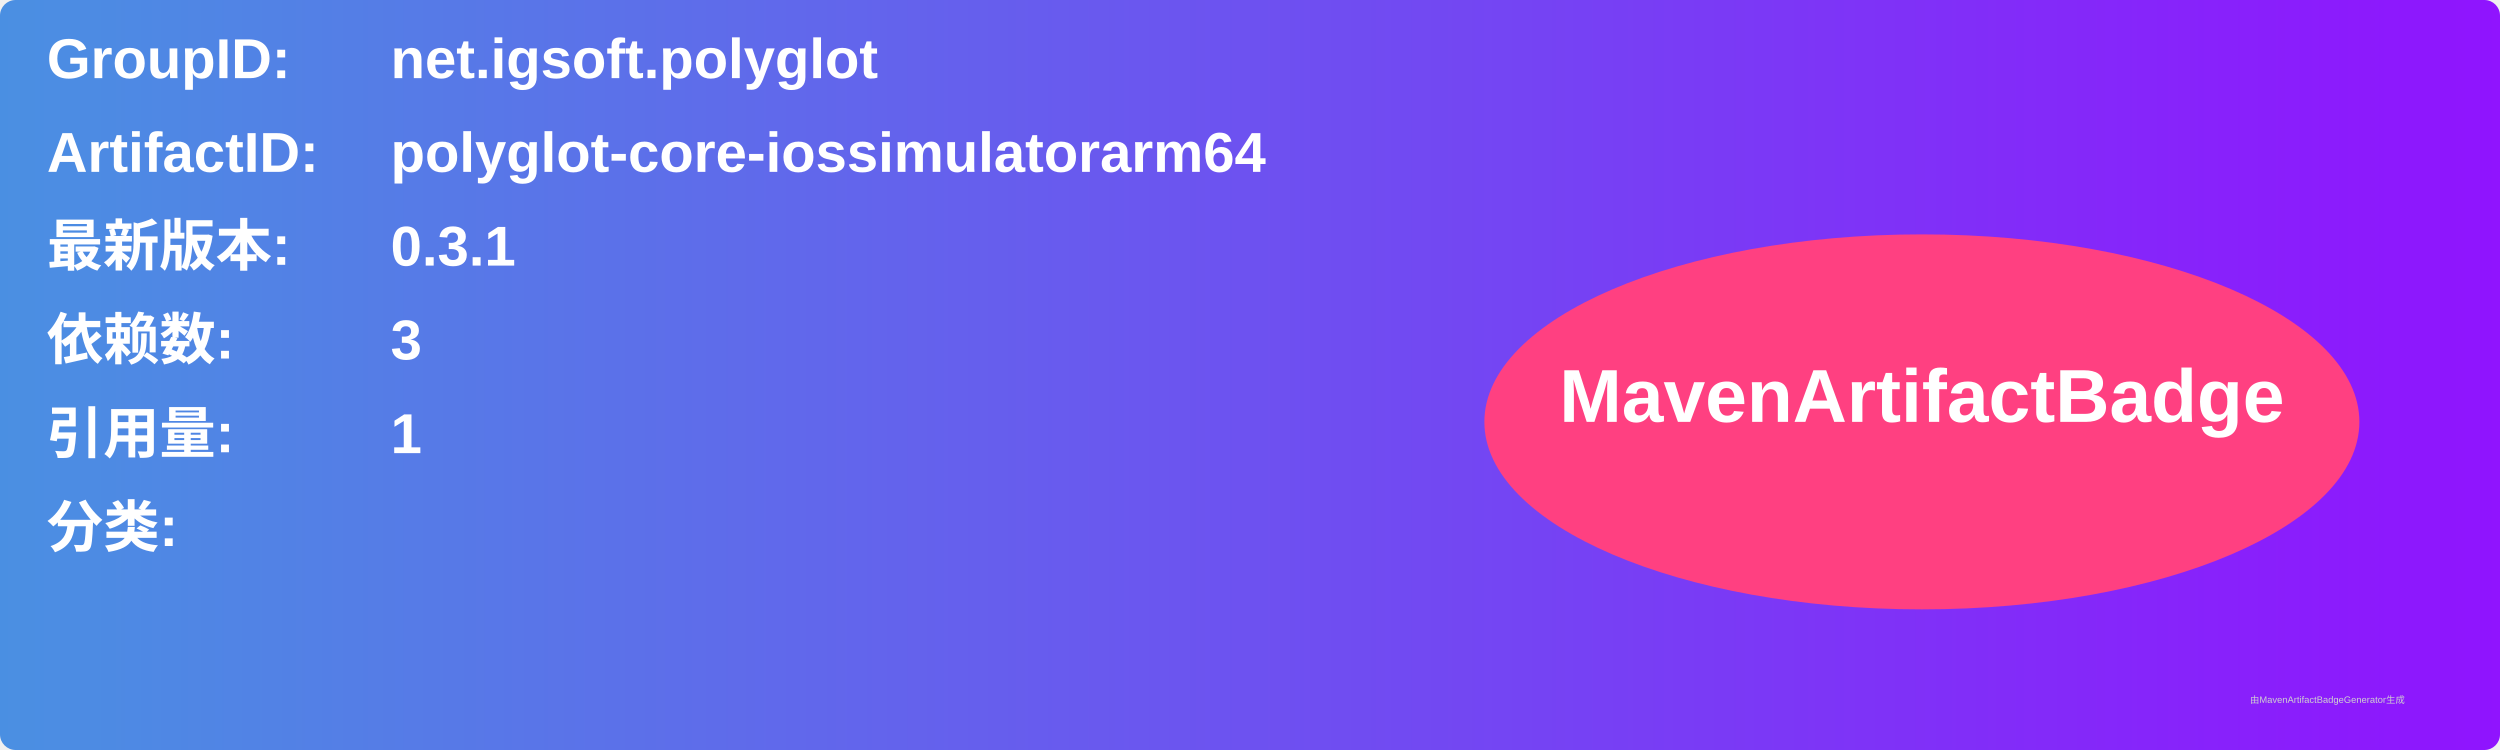
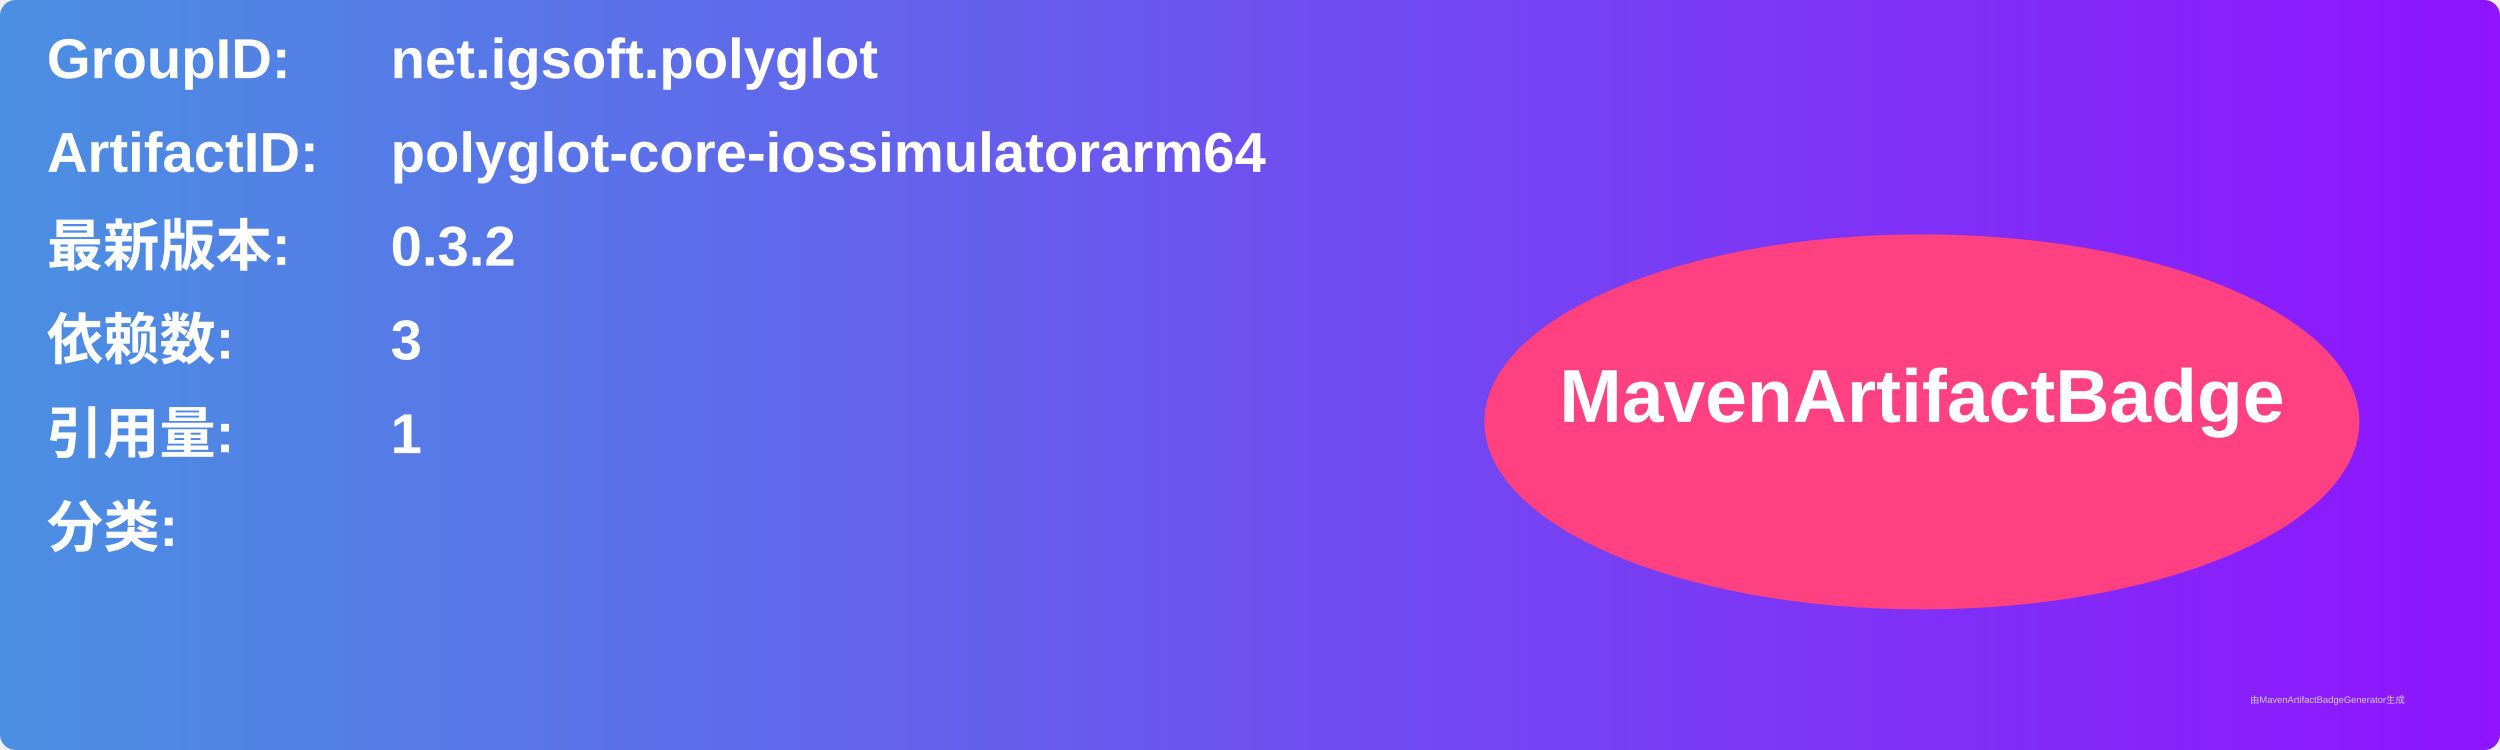
<svg xmlns="http://www.w3.org/2000/svg" width="800" height="240" viewBox="0 0 800 240">
  <linearGradient id="grad" x1="0%" y1="0%" x2="100%" y2="0%">
    <stop offset="0%" stop-color="#4a90e2" />
    <stop offset="100%" stop-color="#9013fe" />
  </linearGradient>
  <rect width="100%" height="100%" rx="5" ry="5" fill="url(#grad)" />
  <g transform="translate(15, 15)">
    <text x="0" y="10" font-family="Arial" font-size="18" fill="white" font-weight="bold" width="260">GroupID:</text>
    <text x="110" y="10" font-family="Arial" font-size="18" fill="white" font-weight="bold" width="460">net.igsoft.polyglot</text>
    <text x="0" y="40" font-family="Arial" font-size="18" fill="white" font-weight="bold" width="260">ArtifactID:</text>
    <text x="110" y="40" font-family="Arial" font-size="18" fill="white" font-weight="bold" width="460">polyglot-core-iossimulatorarm64</text>
    <text x="0" y="70" font-family="Arial" font-size="18" fill="white" font-weight="bold">最新版本:</text>
    <text x="110" y="70" font-family="Arial" font-size="18" fill="white" font-weight="bold">
-       <tspan font-weight="bold">0.3.1</tspan>
+       <tspan font-weight="bold">0.3.2</tspan>
    </text>
    <text x="0" y="100" font-family="Arial" font-size="18" fill="white" font-weight="bold">依赖数: </text>
    <text x="110" y="100" font-family="Arial" font-size="18" fill="white">
      <tspan font-weight="bold">3</tspan>
    </text>
    <text x="0" y="130" font-family="Arial" font-size="18" fill="white" font-weight="bold">引用量: </text>
    <text x="110" y="130" font-family="Arial" font-size="18" fill="white">
      <tspan font-weight="bold">1</tspan>
    </text>
    <text x="0" y="160" font-family="Arial" font-size="18" fill="white" font-weight="bold">分类:</text>
    <text x="10" y="190" font-family="Arial" font-size="10" fill="white">
      <tspan font-weight="bold" />
    </text>
    <ellipse cx="600" cy="120" rx="140" ry="60" fill="#ff4081" />
    <text x="600" y="120" text-anchor="middle" font-family="Arial" font-size="24" fill="white" font-weight="bold">MavenArtifactBadge</text>
  </g>
  <text x="720" y="225" font-family="Arial" font-size="3" fill="#d0d0d0">由MavenArtifactBadgeGenerator生成</text>
</svg>
